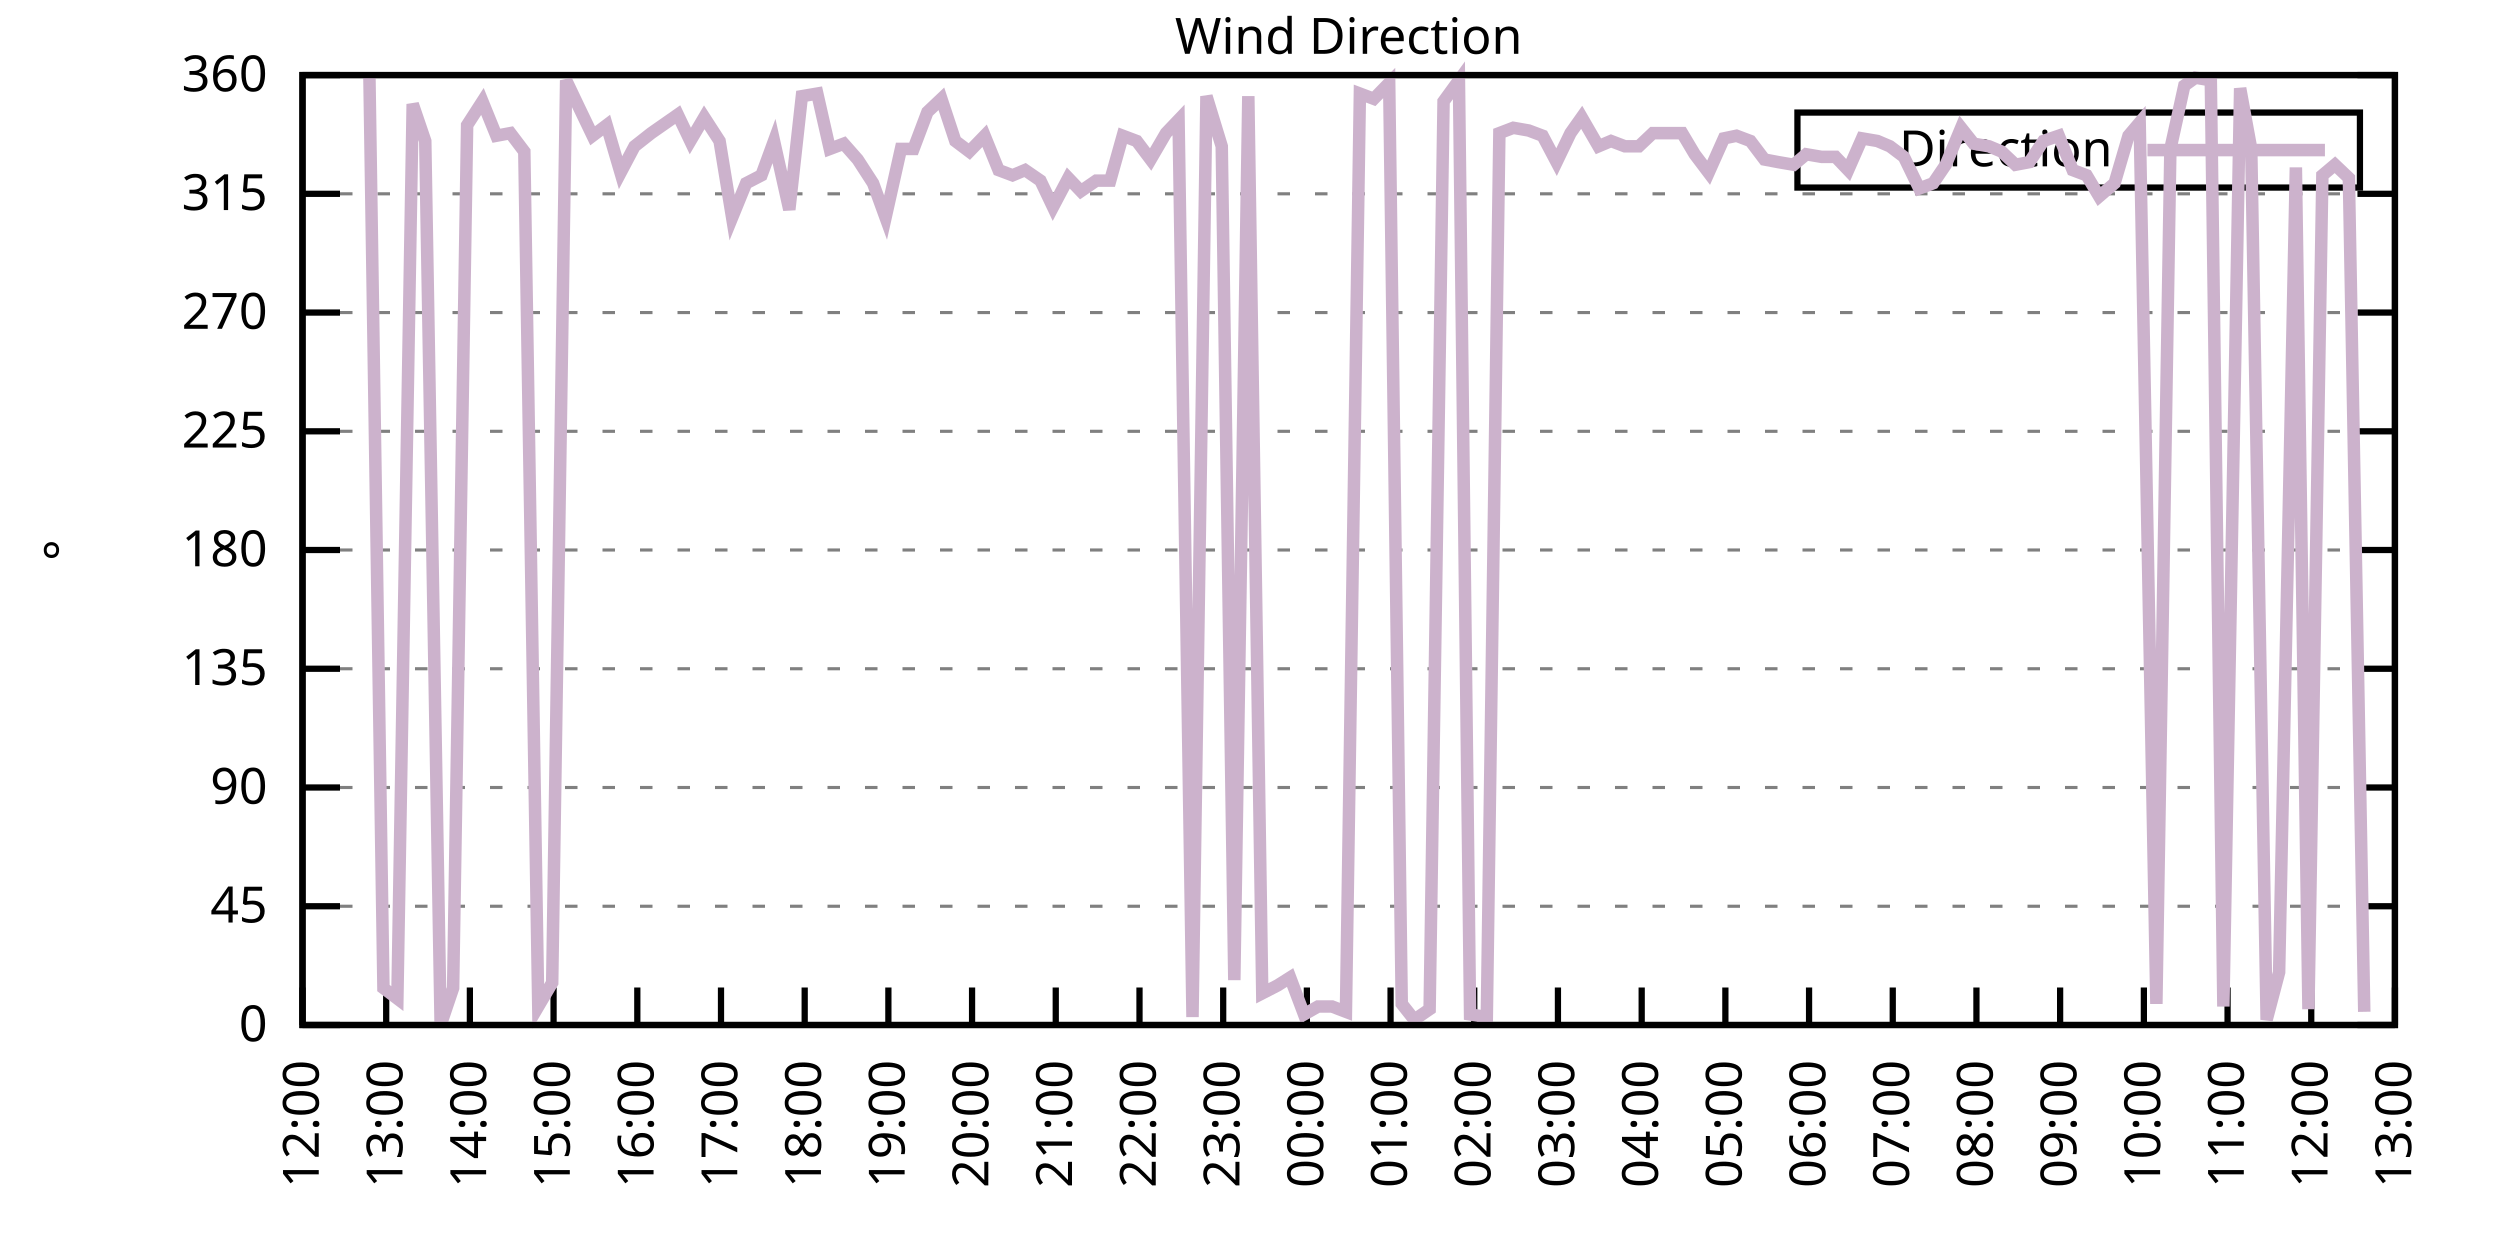
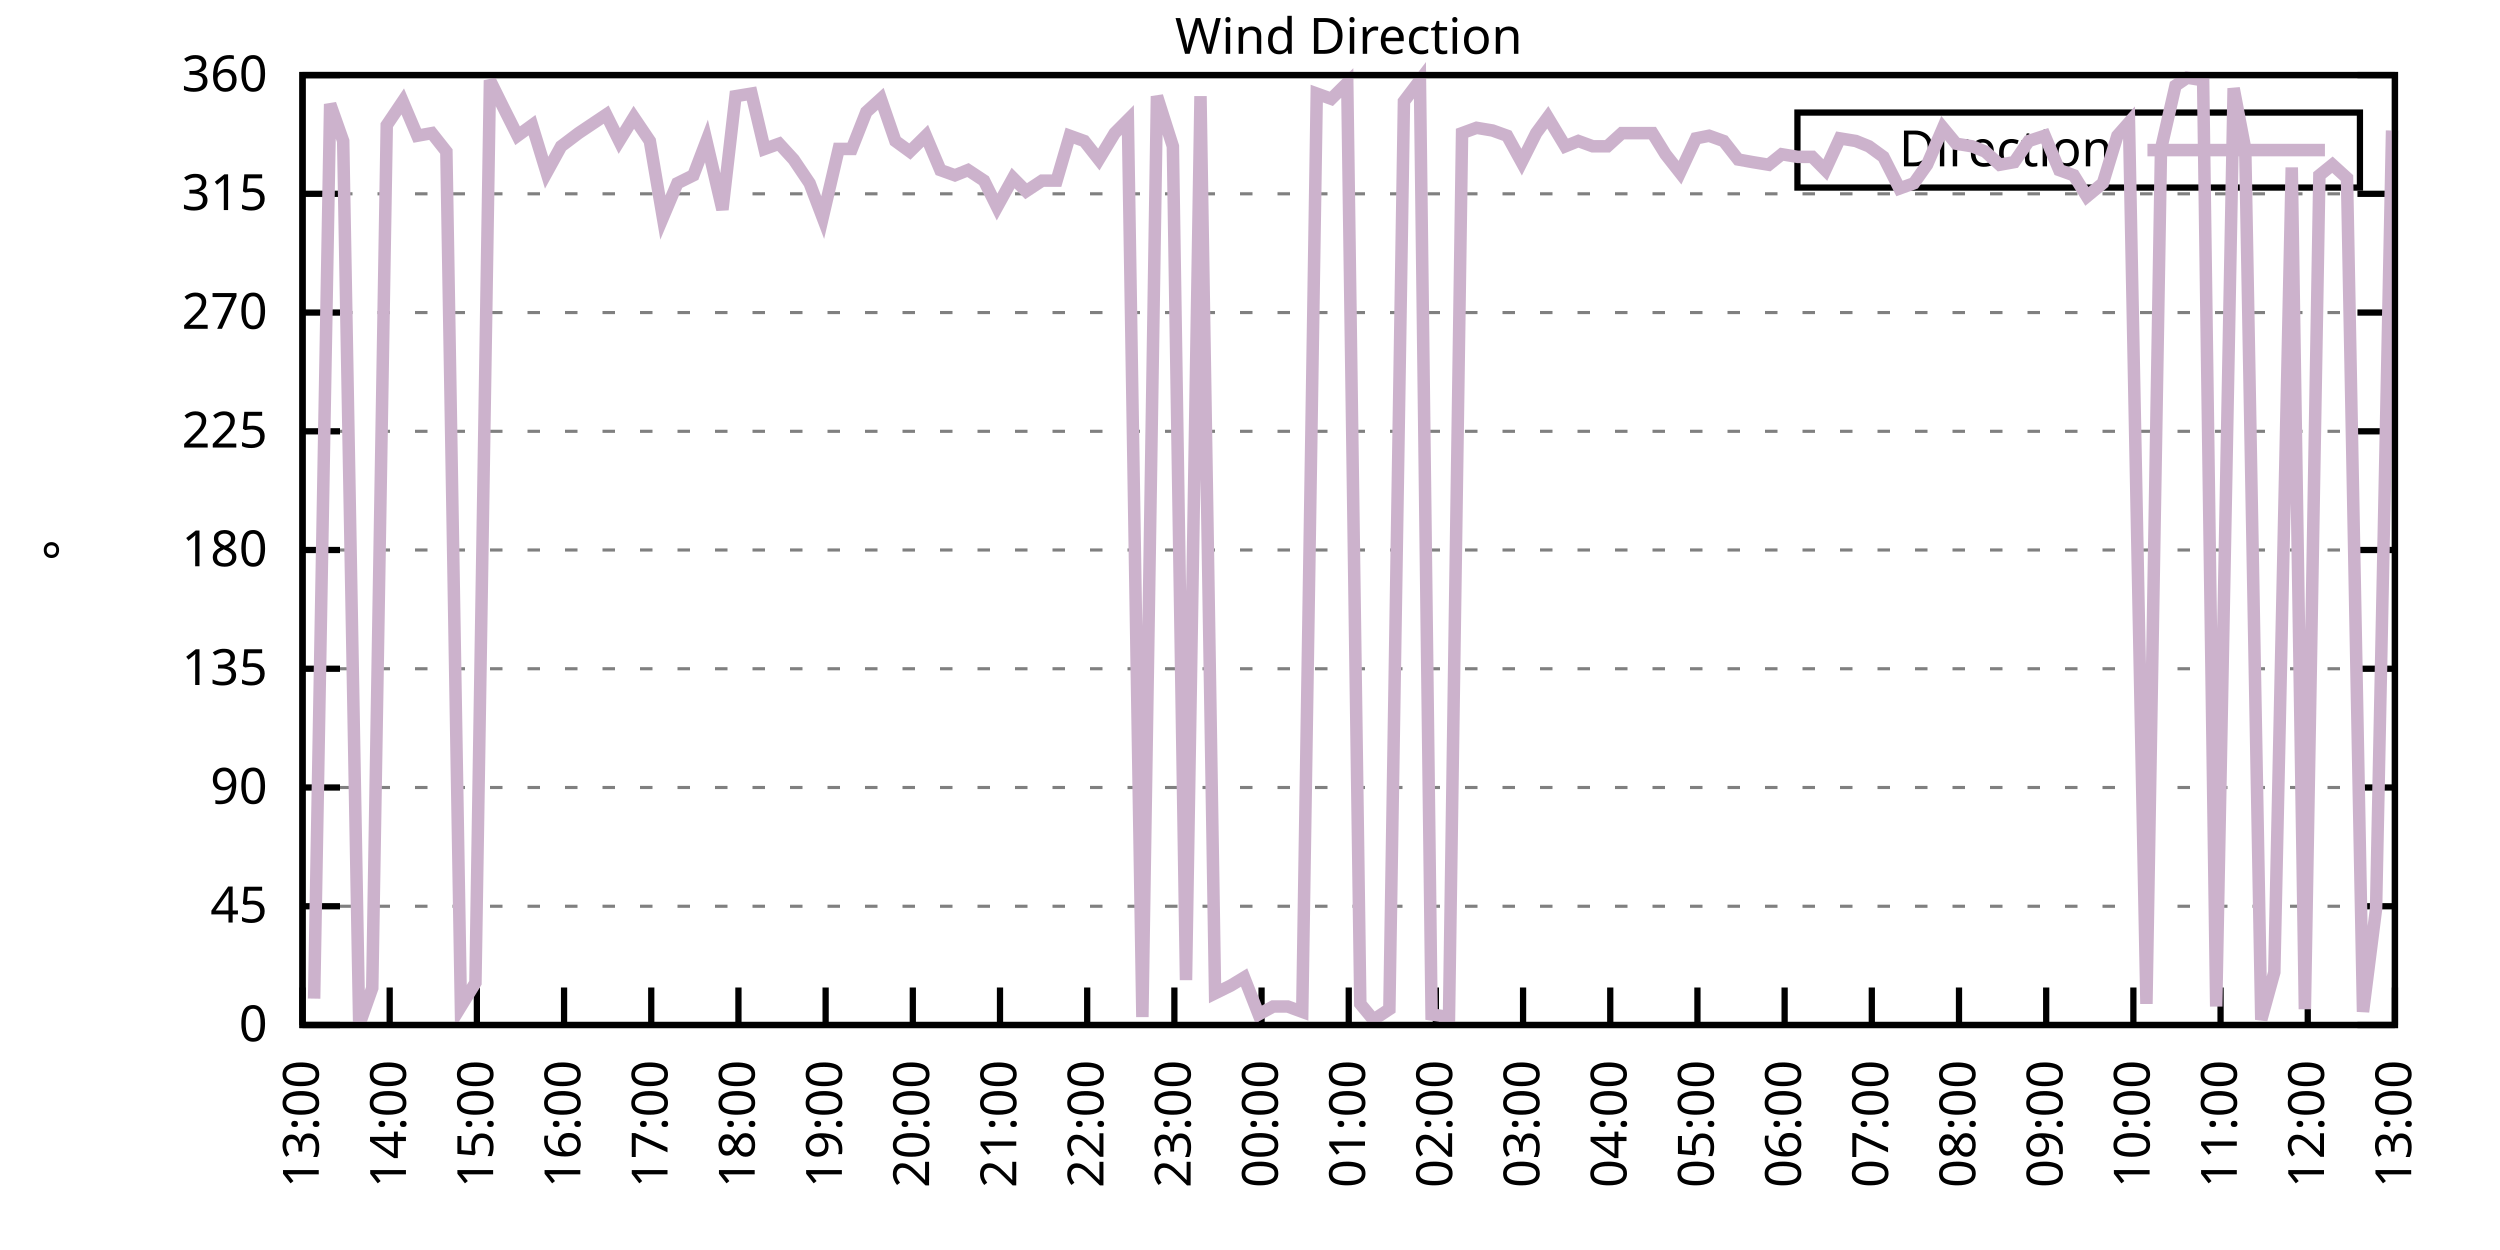
<svg xmlns="http://www.w3.org/2000/svg" xmlns:xlink="http://www.w3.org/1999/xlink" width="400" height="200" viewBox="0 0 400 200">
  <g id="gnuplot_canvas">
    <rect x="0" y="0" width="400" height="200" fill="none" />
    <defs>
      <circle id="gpDot" r="0.5" stroke-width="0.5" stroke="currentColor" />
      <path id="gpPt0" stroke-width="0.333" stroke="currentColor" d="M-1,0 h2 M0,-1 v2" />
      <path id="gpPt1" stroke-width="0.333" stroke="currentColor" d="M-1,-1 L1,1 M1,-1 L-1,1" />
      <path id="gpPt2" stroke-width="0.333" stroke="currentColor" d="M-1,0 L1,0 M0,-1 L0,1 M-1,-1 L1,1 M-1,1 L1,-1" />
      <rect id="gpPt3" stroke-width="0.333" stroke="currentColor" x="-1" y="-1" width="2" height="2" />
      <rect id="gpPt4" stroke-width="0.333" stroke="currentColor" fill="currentColor" x="-1" y="-1" width="2" height="2" />
      <circle id="gpPt5" stroke-width="0.333" stroke="currentColor" cx="0" cy="0" r="1" />
      <use xlink:href="#gpPt5" id="gpPt6" fill="currentColor" stroke="none" />
      <path id="gpPt7" stroke-width="0.333" stroke="currentColor" d="M0,-1.33 L-1.33,0.67 L1.33,0.67 z" />
      <use xlink:href="#gpPt7" id="gpPt8" fill="currentColor" stroke="none" />
      <use xlink:href="#gpPt7" id="gpPt9" stroke="currentColor" transform="rotate(180)" />
      <use xlink:href="#gpPt9" id="gpPt10" fill="currentColor" stroke="none" />
      <use xlink:href="#gpPt3" id="gpPt11" stroke="currentColor" transform="rotate(45)" />
      <use xlink:href="#gpPt11" id="gpPt12" fill="currentColor" stroke="none" />
      <path id="gpPt13" stroke-width="0.333" stroke="currentColor" d="M0,1.330 L1.265,0.411 L0.782,-1.067 L-0.782,-1.076 L-1.265,0.411 z" />
      <use xlink:href="#gpPt13" id="gpPt14" fill="currentColor" stroke="none" />
      <filter id="textbox" filterUnits="objectBoundingBox" x="0" y="0" height="1" width="1">
        <feFlood flood-color="white" flood-opacity="1" result="bgnd" />
        <feComposite in="SourceGraphic" in2="bgnd" operator="atop" />
      </filter>
      <filter id="greybox" filterUnits="objectBoundingBox" x="0" y="0" height="1" width="1">
        <feFlood flood-color="lightgrey" flood-opacity="1" result="grey" />
        <feComposite in="SourceGraphic" in2="grey" operator="atop" />
      </filter>
    </defs>
    <g fill="none" color="white" stroke="currentColor" stroke-width="1.00" stroke-linecap="butt" stroke-linejoin="miter">
</g>
    <g fill="none" color="black" stroke="currentColor" stroke-width="1.00" stroke-linecap="butt" stroke-linejoin="miter">
      <g stroke="none" shape-rendering="crispEdges">
        <polygon fill="rgb(255, 255, 255)" points="48.40,164.00 383.18,164.00 383.18,12.02 48.40,12.02 " />
      </g>
    </g>
    <g fill="none" color="black" stroke="currentColor" stroke-width="1.00" stroke-linecap="butt" stroke-linejoin="miter">
</g>
    <g fill="none" color="black" stroke="black" stroke-width="0.50" stroke-linecap="butt" stroke-linejoin="miter">
</g>
    <g fill="none" color="gray" stroke="currentColor" stroke-width="0.50" stroke-linecap="butt" stroke-linejoin="miter">
      <path stroke="gray" stroke-dasharray="2,4" class="gridline" d="M48.40,164.00 L383.19,164.00  " />
    </g>
    <g fill="none" color="gray" stroke="gray" stroke-width="1.00" stroke-linecap="butt" stroke-linejoin="miter">
</g>
    <g fill="none" color="black" stroke="currentColor" stroke-width="1.00" stroke-linecap="butt" stroke-linejoin="miter">
      <path stroke="black" d="M48.40,164.00 L54.40,164.00 M383.19,164.00 L377.19,164.00  " />
      <g transform="translate(42.80,166.60)" stroke="none" fill="black" font-family="Sans" font-size="8.00" text-anchor="end">
        <text>
          <tspan font-family="Sans"> 0</tspan>
        </text>
      </g>
    </g>
    <g fill="none" color="black" stroke="currentColor" stroke-width="1.00" stroke-linecap="butt" stroke-linejoin="miter">
</g>
    <g fill="none" color="black" stroke="black" stroke-width="0.50" stroke-linecap="butt" stroke-linejoin="miter">
</g>
    <g fill="none" color="gray" stroke="currentColor" stroke-width="0.50" stroke-linecap="butt" stroke-linejoin="miter">
      <path stroke="gray" stroke-dasharray="2,4" class="gridline" d="M48.40,145.00 L383.19,145.00  " />
    </g>
    <g fill="none" color="gray" stroke="gray" stroke-width="1.00" stroke-linecap="butt" stroke-linejoin="miter">
</g>
    <g fill="none" color="black" stroke="currentColor" stroke-width="1.00" stroke-linecap="butt" stroke-linejoin="miter">
      <path stroke="black" d="M48.40,145.00 L54.40,145.00 M383.19,145.00 L377.19,145.00  " />
      <g transform="translate(42.80,147.60)" stroke="none" fill="black" font-family="Sans" font-size="8.00" text-anchor="end">
        <text>
          <tspan font-family="Sans"> 45</tspan>
        </text>
      </g>
    </g>
    <g fill="none" color="black" stroke="currentColor" stroke-width="1.00" stroke-linecap="butt" stroke-linejoin="miter">
</g>
    <g fill="none" color="black" stroke="black" stroke-width="0.50" stroke-linecap="butt" stroke-linejoin="miter">
</g>
    <g fill="none" color="gray" stroke="currentColor" stroke-width="0.50" stroke-linecap="butt" stroke-linejoin="miter">
      <path stroke="gray" stroke-dasharray="2,4" class="gridline" d="M48.40,126.00 L383.19,126.00  " />
    </g>
    <g fill="none" color="gray" stroke="gray" stroke-width="1.00" stroke-linecap="butt" stroke-linejoin="miter">
</g>
    <g fill="none" color="black" stroke="currentColor" stroke-width="1.00" stroke-linecap="butt" stroke-linejoin="miter">
      <path stroke="black" d="M48.40,126.00 L54.40,126.00 M383.19,126.00 L377.19,126.00  " />
      <g transform="translate(42.80,128.60)" stroke="none" fill="black" font-family="Sans" font-size="8.00" text-anchor="end">
        <text>
          <tspan font-family="Sans"> 90</tspan>
        </text>
      </g>
    </g>
    <g fill="none" color="black" stroke="currentColor" stroke-width="1.00" stroke-linecap="butt" stroke-linejoin="miter">
</g>
    <g fill="none" color="black" stroke="black" stroke-width="0.50" stroke-linecap="butt" stroke-linejoin="miter">
</g>
    <g fill="none" color="gray" stroke="currentColor" stroke-width="0.50" stroke-linecap="butt" stroke-linejoin="miter">
      <path stroke="gray" stroke-dasharray="2,4" class="gridline" d="M48.40,107.00 L383.19,107.00  " />
    </g>
    <g fill="none" color="gray" stroke="gray" stroke-width="1.00" stroke-linecap="butt" stroke-linejoin="miter">
</g>
    <g fill="none" color="black" stroke="currentColor" stroke-width="1.00" stroke-linecap="butt" stroke-linejoin="miter">
      <path stroke="black" d="M48.40,107.00 L54.40,107.00 M383.19,107.00 L377.19,107.00  " />
      <g transform="translate(42.80,109.60)" stroke="none" fill="black" font-family="Sans" font-size="8.00" text-anchor="end">
        <text>
          <tspan font-family="Sans"> 135</tspan>
        </text>
      </g>
    </g>
    <g fill="none" color="black" stroke="currentColor" stroke-width="1.00" stroke-linecap="butt" stroke-linejoin="miter">
</g>
    <g fill="none" color="black" stroke="black" stroke-width="0.50" stroke-linecap="butt" stroke-linejoin="miter">
</g>
    <g fill="none" color="gray" stroke="currentColor" stroke-width="0.50" stroke-linecap="butt" stroke-linejoin="miter">
      <path stroke="gray" stroke-dasharray="2,4" class="gridline" d="M48.40,88.00 L383.19,88.00  " />
    </g>
    <g fill="none" color="gray" stroke="gray" stroke-width="1.00" stroke-linecap="butt" stroke-linejoin="miter">
</g>
    <g fill="none" color="black" stroke="currentColor" stroke-width="1.00" stroke-linecap="butt" stroke-linejoin="miter">
      <path stroke="black" d="M48.40,88.00 L54.40,88.00 M383.19,88.00 L377.19,88.00  " />
      <g transform="translate(42.80,90.60)" stroke="none" fill="black" font-family="Sans" font-size="8.00" text-anchor="end">
        <text>
          <tspan font-family="Sans"> 180</tspan>
        </text>
      </g>
    </g>
    <g fill="none" color="black" stroke="currentColor" stroke-width="1.00" stroke-linecap="butt" stroke-linejoin="miter">
</g>
    <g fill="none" color="black" stroke="black" stroke-width="0.50" stroke-linecap="butt" stroke-linejoin="miter">
</g>
    <g fill="none" color="gray" stroke="currentColor" stroke-width="0.50" stroke-linecap="butt" stroke-linejoin="miter">
      <path stroke="gray" stroke-dasharray="2,4" class="gridline" d="M48.40,69.01 L383.19,69.01  " />
    </g>
    <g fill="none" color="gray" stroke="gray" stroke-width="1.00" stroke-linecap="butt" stroke-linejoin="miter">
</g>
    <g fill="none" color="black" stroke="currentColor" stroke-width="1.00" stroke-linecap="butt" stroke-linejoin="miter">
      <path stroke="black" d="M48.40,69.01 L54.40,69.01 M383.19,69.01 L377.19,69.01  " />
      <g transform="translate(42.80,71.61)" stroke="none" fill="black" font-family="Sans" font-size="8.00" text-anchor="end">
        <text>
          <tspan font-family="Sans"> 225</tspan>
        </text>
      </g>
    </g>
    <g fill="none" color="black" stroke="currentColor" stroke-width="1.00" stroke-linecap="butt" stroke-linejoin="miter">
</g>
    <g fill="none" color="black" stroke="black" stroke-width="0.50" stroke-linecap="butt" stroke-linejoin="miter">
</g>
    <g fill="none" color="gray" stroke="currentColor" stroke-width="0.50" stroke-linecap="butt" stroke-linejoin="miter">
      <path stroke="gray" stroke-dasharray="2,4" class="gridline" d="M48.40,50.01 L383.19,50.01  " />
    </g>
    <g fill="none" color="gray" stroke="gray" stroke-width="1.00" stroke-linecap="butt" stroke-linejoin="miter">
</g>
    <g fill="none" color="black" stroke="currentColor" stroke-width="1.00" stroke-linecap="butt" stroke-linejoin="miter">
      <path stroke="black" d="M48.40,50.01 L54.40,50.01 M383.19,50.01 L377.19,50.01  " />
      <g transform="translate(42.80,52.61)" stroke="none" fill="black" font-family="Sans" font-size="8.00" text-anchor="end">
        <text>
          <tspan font-family="Sans"> 270</tspan>
        </text>
      </g>
    </g>
    <g fill="none" color="black" stroke="currentColor" stroke-width="1.00" stroke-linecap="butt" stroke-linejoin="miter">
</g>
    <g fill="none" color="black" stroke="black" stroke-width="0.50" stroke-linecap="butt" stroke-linejoin="miter">
</g>
    <g fill="none" color="gray" stroke="currentColor" stroke-width="0.50" stroke-linecap="butt" stroke-linejoin="miter">
      <path stroke="gray" stroke-dasharray="2,4" class="gridline" d="M48.40,31.01 L383.19,31.01  " />
    </g>
    <g fill="none" color="gray" stroke="gray" stroke-width="1.00" stroke-linecap="butt" stroke-linejoin="miter">
</g>
    <g fill="none" color="black" stroke="currentColor" stroke-width="1.00" stroke-linecap="butt" stroke-linejoin="miter">
      <path stroke="black" d="M48.40,31.01 L54.40,31.01 M383.19,31.01 L377.19,31.01  " />
      <g transform="translate(42.80,33.61)" stroke="none" fill="black" font-family="Sans" font-size="8.00" text-anchor="end">
        <text>
          <tspan font-family="Sans"> 315</tspan>
        </text>
      </g>
    </g>
    <g fill="none" color="black" stroke="currentColor" stroke-width="1.00" stroke-linecap="butt" stroke-linejoin="miter">
</g>
    <g fill="none" color="black" stroke="black" stroke-width="0.50" stroke-linecap="butt" stroke-linejoin="miter">
</g>
    <g fill="none" color="gray" stroke="currentColor" stroke-width="0.50" stroke-linecap="butt" stroke-linejoin="miter">
      <path stroke="gray" stroke-dasharray="2,4" class="gridline" d="M48.40,12.01 L383.19,12.01  " />
    </g>
    <g fill="none" color="gray" stroke="gray" stroke-width="1.00" stroke-linecap="butt" stroke-linejoin="miter">
</g>
    <g fill="none" color="black" stroke="currentColor" stroke-width="1.00" stroke-linecap="butt" stroke-linejoin="miter">
      <path stroke="black" d="M48.40,12.01 L54.40,12.01 M383.19,12.01 L377.19,12.01  " />
      <g transform="translate(42.80,14.61)" stroke="none" fill="black" font-family="Sans" font-size="8.00" text-anchor="end">
        <text>
          <tspan font-family="Sans"> 360</tspan>
        </text>
      </g>
    </g>
    <g fill="none" color="black" stroke="currentColor" stroke-width="1.00" stroke-linecap="butt" stroke-linejoin="miter">
      <path stroke="black" d="M48.40,164.00 L48.40,158.00  " />
      <g transform="translate(51.00,169.60) rotate(270.00)" stroke="none" fill="black" font-family="Sans" font-size="8.00" text-anchor="end">
        <text>
-           <tspan font-family="Sans">12:00</tspan>
-         </text>
-       </g>
-     </g>
-     <g fill="none" color="black" stroke="currentColor" stroke-width="1.00" stroke-linecap="butt" stroke-linejoin="miter">
-       <path stroke="black" d="M61.79,164.00 L61.79,158.00  " />
-       <g transform="translate(64.39,169.60) rotate(270.00)" stroke="none" fill="black" font-family="Sans" font-size="8.00" text-anchor="end">
-         <text>
          <tspan font-family="Sans">13:00</tspan>
        </text>
      </g>
    </g>
    <g fill="none" color="black" stroke="currentColor" stroke-width="1.00" stroke-linecap="butt" stroke-linejoin="miter">
-       <path stroke="black" d="M75.18,164.00 L75.18,158.00  " />
-       <g transform="translate(77.78,169.60) rotate(270.00)" stroke="none" fill="black" font-family="Sans" font-size="8.00" text-anchor="end">
+       <path stroke="black" d="M62.35,164.00 L62.35,158.00  " />
+       <g transform="translate(64.95,169.60) rotate(270.00)" stroke="none" fill="black" font-family="Sans" font-size="8.00" text-anchor="end">
        <text>
          <tspan font-family="Sans">14:00</tspan>
        </text>
      </g>
    </g>
    <g fill="none" color="black" stroke="currentColor" stroke-width="1.00" stroke-linecap="butt" stroke-linejoin="miter">
-       <path stroke="black" d="M88.57,164.00 L88.57,158.00  " />
-       <g transform="translate(91.17,169.60) rotate(270.00)" stroke="none" fill="black" font-family="Sans" font-size="8.00" text-anchor="end">
+       <path stroke="black" d="M76.30,164.00 L76.30,158.00  " />
+       <g transform="translate(78.90,169.60) rotate(270.00)" stroke="none" fill="black" font-family="Sans" font-size="8.00" text-anchor="end">
        <text>
          <tspan font-family="Sans">15:00</tspan>
        </text>
      </g>
    </g>
    <g fill="none" color="black" stroke="currentColor" stroke-width="1.00" stroke-linecap="butt" stroke-linejoin="miter">
-       <path stroke="black" d="M101.97,164.00 L101.97,158.00  " />
-       <g transform="translate(104.57,169.60) rotate(270.00)" stroke="none" fill="black" font-family="Sans" font-size="8.00" text-anchor="end">
+       <path stroke="black" d="M90.25,164.00 L90.25,158.00  " />
+       <g transform="translate(92.85,169.60) rotate(270.00)" stroke="none" fill="black" font-family="Sans" font-size="8.00" text-anchor="end">
        <text>
          <tspan font-family="Sans">16:00</tspan>
        </text>
      </g>
    </g>
    <g fill="none" color="black" stroke="currentColor" stroke-width="1.00" stroke-linecap="butt" stroke-linejoin="miter">
-       <path stroke="black" d="M115.36,164.00 L115.36,158.00  " />
-       <g transform="translate(117.96,169.60) rotate(270.00)" stroke="none" fill="black" font-family="Sans" font-size="8.00" text-anchor="end">
+       <path stroke="black" d="M104.20,164.00 L104.20,158.00  " />
+       <g transform="translate(106.80,169.60) rotate(270.00)" stroke="none" fill="black" font-family="Sans" font-size="8.00" text-anchor="end">
        <text>
          <tspan font-family="Sans">17:00</tspan>
        </text>
      </g>
    </g>
    <g fill="none" color="black" stroke="currentColor" stroke-width="1.00" stroke-linecap="butt" stroke-linejoin="miter">
-       <path stroke="black" d="M128.75,164.00 L128.75,158.00  " />
-       <g transform="translate(131.35,169.60) rotate(270.00)" stroke="none" fill="black" font-family="Sans" font-size="8.00" text-anchor="end">
+       <path stroke="black" d="M118.15,164.00 L118.15,158.00  " />
+       <g transform="translate(120.75,169.60) rotate(270.00)" stroke="none" fill="black" font-family="Sans" font-size="8.00" text-anchor="end">
        <text>
          <tspan font-family="Sans">18:00</tspan>
        </text>
      </g>
    </g>
    <g fill="none" color="black" stroke="currentColor" stroke-width="1.00" stroke-linecap="butt" stroke-linejoin="miter">
-       <path stroke="black" d="M142.14,164.00 L142.14,158.00  " />
-       <g transform="translate(144.74,169.60) rotate(270.00)" stroke="none" fill="black" font-family="Sans" font-size="8.00" text-anchor="end">
+       <path stroke="black" d="M132.10,164.00 L132.10,158.00  " />
+       <g transform="translate(134.70,169.60) rotate(270.00)" stroke="none" fill="black" font-family="Sans" font-size="8.00" text-anchor="end">
        <text>
          <tspan font-family="Sans">19:00</tspan>
        </text>
      </g>
    </g>
    <g fill="none" color="black" stroke="currentColor" stroke-width="1.00" stroke-linecap="butt" stroke-linejoin="miter">
-       <path stroke="black" d="M155.53,164.00 L155.53,158.00  " />
-       <g transform="translate(158.13,169.60) rotate(270.00)" stroke="none" fill="black" font-family="Sans" font-size="8.00" text-anchor="end">
+       <path stroke="black" d="M146.05,164.00 L146.05,158.00  " />
+       <g transform="translate(148.65,169.60) rotate(270.00)" stroke="none" fill="black" font-family="Sans" font-size="8.00" text-anchor="end">
        <text>
          <tspan font-family="Sans">20:00</tspan>
        </text>
      </g>
    </g>
    <g fill="none" color="black" stroke="currentColor" stroke-width="1.00" stroke-linecap="butt" stroke-linejoin="miter">
-       <path stroke="black" d="M168.92,164.00 L168.92,158.00  " />
-       <g transform="translate(171.52,169.60) rotate(270.00)" stroke="none" fill="black" font-family="Sans" font-size="8.00" text-anchor="end">
+       <path stroke="black" d="M160.00,164.00 L160.00,158.00  " />
+       <g transform="translate(162.60,169.60) rotate(270.00)" stroke="none" fill="black" font-family="Sans" font-size="8.00" text-anchor="end">
        <text>
          <tspan font-family="Sans">21:00</tspan>
        </text>
      </g>
    </g>
    <g fill="none" color="black" stroke="currentColor" stroke-width="1.00" stroke-linecap="butt" stroke-linejoin="miter">
-       <path stroke="black" d="M182.32,164.00 L182.32,158.00  " />
-       <g transform="translate(184.92,169.60) rotate(270.00)" stroke="none" fill="black" font-family="Sans" font-size="8.00" text-anchor="end">
+       <path stroke="black" d="M173.95,164.00 L173.95,158.00  " />
+       <g transform="translate(176.55,169.60) rotate(270.00)" stroke="none" fill="black" font-family="Sans" font-size="8.00" text-anchor="end">
        <text>
          <tspan font-family="Sans">22:00</tspan>
        </text>
      </g>
    </g>
    <g fill="none" color="black" stroke="currentColor" stroke-width="1.00" stroke-linecap="butt" stroke-linejoin="miter">
-       <path stroke="black" d="M195.71,164.00 L195.71,158.00  " />
-       <g transform="translate(198.31,169.60) rotate(270.00)" stroke="none" fill="black" font-family="Sans" font-size="8.00" text-anchor="end">
+       <path stroke="black" d="M187.90,164.00 L187.90,158.00  " />
+       <g transform="translate(190.50,169.60) rotate(270.00)" stroke="none" fill="black" font-family="Sans" font-size="8.00" text-anchor="end">
        <text>
          <tspan font-family="Sans">23:00</tspan>
        </text>
      </g>
    </g>
    <g fill="none" color="black" stroke="currentColor" stroke-width="1.00" stroke-linecap="butt" stroke-linejoin="miter">
-       <path stroke="black" d="M209.10,164.00 L209.10,158.00  " />
-       <g transform="translate(211.70,169.60) rotate(270.00)" stroke="none" fill="black" font-family="Sans" font-size="8.00" text-anchor="end">
+       <path stroke="black" d="M201.85,164.00 L201.85,158.00  " />
+       <g transform="translate(204.45,169.60) rotate(270.00)" stroke="none" fill="black" font-family="Sans" font-size="8.00" text-anchor="end">
        <text>
          <tspan font-family="Sans">00:00</tspan>
        </text>
      </g>
    </g>
    <g fill="none" color="black" stroke="currentColor" stroke-width="1.00" stroke-linecap="butt" stroke-linejoin="miter">
-       <path stroke="black" d="M222.49,164.00 L222.49,158.00  " />
-       <g transform="translate(225.09,169.60) rotate(270.00)" stroke="none" fill="black" font-family="Sans" font-size="8.00" text-anchor="end">
+       <path stroke="black" d="M215.80,164.00 L215.80,158.00  " />
+       <g transform="translate(218.40,169.60) rotate(270.00)" stroke="none" fill="black" font-family="Sans" font-size="8.00" text-anchor="end">
        <text>
          <tspan font-family="Sans">01:00</tspan>
        </text>
      </g>
    </g>
    <g fill="none" color="black" stroke="currentColor" stroke-width="1.00" stroke-linecap="butt" stroke-linejoin="miter">
-       <path stroke="black" d="M235.88,164.00 L235.88,158.00  " />
-       <g transform="translate(238.48,169.60) rotate(270.00)" stroke="none" fill="black" font-family="Sans" font-size="8.00" text-anchor="end">
+       <path stroke="black" d="M229.74,164.00 L229.74,158.00  " />
+       <g transform="translate(232.34,169.60) rotate(270.00)" stroke="none" fill="black" font-family="Sans" font-size="8.00" text-anchor="end">
        <text>
          <tspan font-family="Sans">02:00</tspan>
        </text>
      </g>
    </g>
    <g fill="none" color="black" stroke="currentColor" stroke-width="1.00" stroke-linecap="butt" stroke-linejoin="miter">
-       <path stroke="black" d="M249.27,164.00 L249.27,158.00  " />
-       <g transform="translate(251.87,169.60) rotate(270.00)" stroke="none" fill="black" font-family="Sans" font-size="8.00" text-anchor="end">
+       <path stroke="black" d="M243.69,164.00 L243.69,158.00  " />
+       <g transform="translate(246.29,169.60) rotate(270.00)" stroke="none" fill="black" font-family="Sans" font-size="8.00" text-anchor="end">
        <text>
          <tspan font-family="Sans">03:00</tspan>
        </text>
      </g>
    </g>
    <g fill="none" color="black" stroke="currentColor" stroke-width="1.00" stroke-linecap="butt" stroke-linejoin="miter">
-       <path stroke="black" d="M262.67,164.00 L262.67,158.00  " />
-       <g transform="translate(265.27,169.60) rotate(270.00)" stroke="none" fill="black" font-family="Sans" font-size="8.00" text-anchor="end">
+       <path stroke="black" d="M257.64,164.00 L257.64,158.00  " />
+       <g transform="translate(260.24,169.60) rotate(270.00)" stroke="none" fill="black" font-family="Sans" font-size="8.00" text-anchor="end">
        <text>
          <tspan font-family="Sans">04:00</tspan>
        </text>
      </g>
    </g>
    <g fill="none" color="black" stroke="currentColor" stroke-width="1.00" stroke-linecap="butt" stroke-linejoin="miter">
-       <path stroke="black" d="M276.06,164.00 L276.06,158.00  " />
-       <g transform="translate(278.66,169.60) rotate(270.00)" stroke="none" fill="black" font-family="Sans" font-size="8.00" text-anchor="end">
+       <path stroke="black" d="M271.59,164.00 L271.59,158.00  " />
+       <g transform="translate(274.19,169.60) rotate(270.00)" stroke="none" fill="black" font-family="Sans" font-size="8.00" text-anchor="end">
        <text>
          <tspan font-family="Sans">05:00</tspan>
        </text>
      </g>
    </g>
    <g fill="none" color="black" stroke="currentColor" stroke-width="1.00" stroke-linecap="butt" stroke-linejoin="miter">
-       <path stroke="black" d="M289.45,164.00 L289.45,158.00  " />
-       <g transform="translate(292.05,169.60) rotate(270.00)" stroke="none" fill="black" font-family="Sans" font-size="8.00" text-anchor="end">
+       <path stroke="black" d="M285.54,164.00 L285.54,158.00  " />
+       <g transform="translate(288.14,169.60) rotate(270.00)" stroke="none" fill="black" font-family="Sans" font-size="8.00" text-anchor="end">
        <text>
          <tspan font-family="Sans">06:00</tspan>
        </text>
      </g>
    </g>
    <g fill="none" color="black" stroke="currentColor" stroke-width="1.00" stroke-linecap="butt" stroke-linejoin="miter">
-       <path stroke="black" d="M302.84,164.00 L302.84,158.00  " />
-       <g transform="translate(305.44,169.60) rotate(270.00)" stroke="none" fill="black" font-family="Sans" font-size="8.00" text-anchor="end">
+       <path stroke="black" d="M299.49,164.00 L299.49,158.00  " />
+       <g transform="translate(302.09,169.60) rotate(270.00)" stroke="none" fill="black" font-family="Sans" font-size="8.00" text-anchor="end">
        <text>
          <tspan font-family="Sans">07:00</tspan>
        </text>
      </g>
    </g>
    <g fill="none" color="black" stroke="currentColor" stroke-width="1.00" stroke-linecap="butt" stroke-linejoin="miter">
-       <path stroke="black" d="M316.23,164.00 L316.23,158.00  " />
-       <g transform="translate(318.83,169.60) rotate(270.00)" stroke="none" fill="black" font-family="Sans" font-size="8.00" text-anchor="end">
+       <path stroke="black" d="M313.44,164.00 L313.44,158.00  " />
+       <g transform="translate(316.04,169.60) rotate(270.00)" stroke="none" fill="black" font-family="Sans" font-size="8.00" text-anchor="end">
        <text>
          <tspan font-family="Sans">08:00</tspan>
        </text>
      </g>
    </g>
    <g fill="none" color="black" stroke="currentColor" stroke-width="1.00" stroke-linecap="butt" stroke-linejoin="miter">
-       <path stroke="black" d="M329.62,164.00 L329.62,158.00  " />
-       <g transform="translate(332.22,169.60) rotate(270.00)" stroke="none" fill="black" font-family="Sans" font-size="8.00" text-anchor="end">
+       <path stroke="black" d="M327.39,164.00 L327.39,158.00  " />
+       <g transform="translate(329.99,169.60) rotate(270.00)" stroke="none" fill="black" font-family="Sans" font-size="8.00" text-anchor="end">
        <text>
          <tspan font-family="Sans">09:00</tspan>
        </text>
      </g>
    </g>
    <g fill="none" color="black" stroke="currentColor" stroke-width="1.00" stroke-linecap="butt" stroke-linejoin="miter">
-       <path stroke="black" d="M343.02,164.00 L343.02,158.00  " />
-       <g transform="translate(345.62,169.60) rotate(270.00)" stroke="none" fill="black" font-family="Sans" font-size="8.00" text-anchor="end">
+       <path stroke="black" d="M341.34,164.00 L341.34,158.00  " />
+       <g transform="translate(343.94,169.60) rotate(270.00)" stroke="none" fill="black" font-family="Sans" font-size="8.00" text-anchor="end">
        <text>
          <tspan font-family="Sans">10:00</tspan>
        </text>
      </g>
    </g>
    <g fill="none" color="black" stroke="currentColor" stroke-width="1.00" stroke-linecap="butt" stroke-linejoin="miter">
-       <path stroke="black" d="M356.41,164.00 L356.41,158.00  " />
-       <g transform="translate(359.01,169.60) rotate(270.00)" stroke="none" fill="black" font-family="Sans" font-size="8.00" text-anchor="end">
+       <path stroke="black" d="M355.29,164.00 L355.29,158.00  " />
+       <g transform="translate(357.89,169.60) rotate(270.00)" stroke="none" fill="black" font-family="Sans" font-size="8.00" text-anchor="end">
        <text>
          <tspan font-family="Sans">11:00</tspan>
        </text>
      </g>
    </g>
    <g fill="none" color="black" stroke="currentColor" stroke-width="1.00" stroke-linecap="butt" stroke-linejoin="miter">
-       <path stroke="black" d="M369.80,164.00 L369.80,158.00  " />
-       <g transform="translate(372.40,169.60) rotate(270.00)" stroke="none" fill="black" font-family="Sans" font-size="8.00" text-anchor="end">
+       <path stroke="black" d="M369.24,164.00 L369.24,158.00  " />
+       <g transform="translate(371.84,169.60) rotate(270.00)" stroke="none" fill="black" font-family="Sans" font-size="8.00" text-anchor="end">
        <text>
          <tspan font-family="Sans">12:00</tspan>
        </text>
      </g>
    </g>
    <g fill="none" color="black" stroke="currentColor" stroke-width="1.00" stroke-linecap="butt" stroke-linejoin="miter">
      <path stroke="black" d="M383.19,164.00 L383.19,158.00  " />
      <g transform="translate(385.79,169.60) rotate(270.00)" stroke="none" fill="black" font-family="Sans" font-size="8.00" text-anchor="end">
        <text>
          <tspan font-family="Sans">13:00</tspan>
        </text>
      </g>
    </g>
    <g fill="none" color="black" stroke="currentColor" stroke-width="1.00" stroke-linecap="butt" stroke-linejoin="miter">
</g>
    <g fill="none" color="black" stroke="currentColor" stroke-width="1.00" stroke-linecap="butt" stroke-linejoin="miter">
      <path stroke="black" d="M48.40,12.01 L48.40,164.00 L383.19,164.00 L383.19,12.01 L48.40,12.01 Z  " />
    </g>
    <g fill="none" color="black" stroke="currentColor" stroke-width="1.00" stroke-linecap="butt" stroke-linejoin="miter">
</g>
    <g fill="none" color="black" stroke="currentColor" stroke-width="1.00" stroke-linecap="butt" stroke-linejoin="miter">
      <path stroke="black" d="M287.59,30.01 L287.59,18.01 L377.59,18.01 L377.59,30.01 L287.59,30.01 Z  " />
    </g>
    <g id="Wind_direction_plot_1">
      <g fill="none" color="white" stroke="black" stroke-width="2.00" stroke-linecap="butt" stroke-linejoin="miter">
</g>
      <g fill="none" color="black" stroke="currentColor" stroke-width="2.00" stroke-linecap="butt" stroke-linejoin="miter">
        <g transform="translate(337.99,26.61)" stroke="none" fill="black" font-family="Sans" font-size="8.00" text-anchor="end">
          <text>
            <tspan font-family="Sans">Direction</tspan>
          </text>
        </g>
      </g>
      <g fill="none" color="black" stroke="currentColor" stroke-width="2.00" stroke-linecap="butt" stroke-linejoin="miter">
-         <path stroke="rgb(204, 178, 204)" d="M343.59,24.01 L371.99,24.01 M59.11,12.43 L61.35,158.09 L63.58,159.78 L66.03,16.65 L68.04,22.56 L70.50,164.00   L72.50,158.09 L74.74,20.03 L77.19,16.23 L79.42,21.72 L81.66,21.30 L83.89,24.25 L86.12,161.04 L88.35,157.24   L90.58,12.85 L92.59,17.08 L94.82,21.72 L97.06,20.03 L99.29,27.63 L101.52,23.41 L104.20,21.30 L108.44,18.34   L110.45,22.56 L112.68,18.77 L115.13,22.56 L117.14,34.81 L119.38,29.32 L121.83,28.05 L123.84,22.56 L126.29,33.54   L128.30,15.39 L130.76,14.97 L132.77,23.83 L135.00,22.99 L137.23,25.52 L139.69,29.32 L141.69,34.81 L144.15,23.83   L146.16,23.83 L148.39,17.92 L150.62,15.81 L152.85,22.56 L155.09,24.25 L157.54,21.72 L159.77,27.21 L162.01,28.05   L164.01,27.21 L166.47,28.90 L168.48,33.12 L170.93,28.48 L172.94,30.59 L175.40,28.90 L177.63,28.90 L179.64,21.72   L181.87,22.56 L184.10,25.52 L186.56,21.30 L188.57,19.19 L190.80,162.73 L193.03,15.39 L195.48,23.41 L197.49,156.82   L199.73,15.39 L201.96,158.93 L204.41,157.67 L206.42,156.40 L208.65,162.31 L210.88,161.04 L213.12,161.04 L215.35,161.89   L217.58,14.97 L219.81,15.81 L222.27,13.28 L224.28,160.62 L226.29,163.16 L228.74,161.47 L230.97,16.23 L233.43,12.85   L235.21,162.31 L237.89,162.73 L239.90,21.30 L242.13,20.45 L244.59,20.88 L246.82,21.72 L249.05,25.94 L251.28,21.30   L253.07,18.77 L255.75,23.41 L257.76,22.56 L259.99,23.41 L262.22,23.41 L264.45,21.30 L266.91,21.30 L269.14,21.30   L271.15,24.68 L273.38,27.63 L275.83,22.14 L277.84,21.72 L280.07,22.56 L282.31,25.52 L284.54,25.94 L286.99,26.36   L289.00,24.68 L291.46,25.10 L293.69,25.10 L295.70,27.21 L297.93,22.14 L300.39,22.56 L302.39,23.41 L304.63,25.10   L307.08,30.16 L309.31,29.32 L311.32,26.36 L313.78,20.45 L315.79,22.99 L318.24,23.41 L320.25,24.25 L322.48,26.36   L324.71,25.94 L326.95,22.56 L329.40,21.72 L331.63,27.21 L333.86,28.05 L335.87,31.43 L338.33,29.32 L340.56,21.72   L342.35,19.61 L345.02,160.62 L347.26,23.83 L349.49,13.70 L351.27,12.43 L353.73,12.85 L355.74,161.04 L358.42,14.12   L360.20,23.83 L362.66,163.16 L364.66,155.56 L367.34,26.79 L369.35,161.47 L371.58,28.05 L373.59,26.36 L375.82,28.48   L378.28,161.89  " />
+         <path stroke="rgb(204, 178, 204)" d="M343.59,24.01 L371.99,24.01 M50.26,159.78 L52.82,16.65 L54.91,22.56 L57.47,164.00 L59.56,158.09 L61.88,20.03   L64.44,16.23 L66.77,21.72 L69.09,21.30 L71.42,24.25 L73.74,161.04 L76.07,157.24 L78.39,12.85 L80.48,17.08   L82.81,21.72 L85.13,20.03 L87.46,27.63 L89.78,23.41 L92.57,21.30 L96.99,18.34 L99.08,22.56 L101.41,18.77   L103.97,22.56 L106.06,34.81 L108.38,29.32 L110.94,28.05 L113.03,22.56 L115.59,33.54 L117.68,15.39 L120.24,14.97   L122.33,23.83 L124.66,22.99 L126.98,25.52 L129.54,29.32 L131.63,34.81 L134.19,23.83 L136.28,23.83 L138.61,17.92   L140.93,15.81 L143.26,22.56 L145.58,24.25 L148.14,21.72 L150.46,27.21 L152.79,28.05 L154.88,27.21 L157.44,28.90   L159.53,33.12 L162.09,28.48 L164.18,30.59 L166.74,28.90 L169.06,28.90 L171.16,21.72 L173.48,22.56 L175.81,25.52   L178.36,21.30 L180.46,19.19 L182.78,162.73 L185.11,15.39 L187.66,23.41 L189.76,156.82 L192.08,15.39 L194.41,158.93   L196.96,157.67 L199.06,156.40 L201.38,162.31 L203.71,161.04 L206.03,161.04 L208.36,161.89 L210.68,14.97 L213.01,15.81   L215.56,13.28 L217.65,160.62 L219.75,163.16 L222.30,161.47 L224.63,16.23 L227.19,12.85 L229.05,162.31 L231.84,162.73   L233.93,21.30 L236.25,20.45 L238.81,20.88 L241.14,21.72 L243.46,25.94 L245.79,21.30 L247.65,18.77 L250.44,23.41   L252.53,22.56 L254.85,23.41 L257.18,23.41 L259.50,21.30 L262.06,21.30 L264.39,21.30 L266.48,24.68 L268.80,27.63   L271.36,22.14 L273.45,21.72 L275.78,22.56 L278.10,25.52 L280.43,25.94 L282.99,26.36 L285.08,24.68 L287.64,25.10   L289.96,25.10 L292.05,27.21 L294.38,22.14 L296.94,22.56 L299.03,23.41 L301.35,25.10 L303.91,30.16 L306.23,29.32   L308.33,26.36 L310.88,20.45 L312.98,22.99 L315.53,23.41 L317.63,24.25 L319.95,26.36 L322.28,25.94 L324.60,22.56   L327.16,21.72 L329.48,27.21 L331.81,28.05 L333.90,31.43 L336.46,29.32 L338.78,21.72 L340.64,19.61 L343.43,160.62   L345.76,23.83 L348.08,13.70 L349.94,12.43 L352.50,12.85 L354.59,161.04 L357.38,14.12 L359.24,23.83 L361.80,163.16   L363.89,155.56 L366.68,26.79 L368.78,161.47 L371.10,28.05 L373.19,26.36 L375.52,28.48 L378.08,161.89 L380.17,145.42   L382.73,20.88  " />
      </g>
    </g>
    <g fill="none" color="black" stroke="currentColor" stroke-width="2.00" stroke-linecap="butt" stroke-linejoin="miter">
</g>
    <g fill="none" color="black" stroke="black" stroke-width="1.00" stroke-linecap="butt" stroke-linejoin="miter">
</g>
    <g fill="none" color="black" stroke="currentColor" stroke-width="1.00" stroke-linecap="butt" stroke-linejoin="miter">
      <path stroke="black" d="M48.40,12.01 L48.40,164.00 L383.19,164.00 L383.19,12.01 L48.40,12.01 Z  " />
      <g transform="translate(12.80,88.01) rotate(270.00)" stroke="none" fill="black" font-family="Sans" font-size="8.00" text-anchor="middle">
        <text>
          <tspan font-family="Sans">°</tspan>
        </text>
      </g>
    </g>
    <g fill="none" color="black" stroke="currentColor" stroke-width="1.00" stroke-linecap="butt" stroke-linejoin="miter">
</g>
    <g fill="none" color="black" stroke="currentColor" stroke-width="1.00" stroke-linecap="butt" stroke-linejoin="miter">
      <g transform="translate(215.79,8.61)" stroke="none" fill="black" font-family="Sans" font-size="8.00" text-anchor="middle">
        <text>
          <tspan font-family="Sans">Wind Direction</tspan>
        </text>
      </g>
    </g>
    <g fill="none" color="black" stroke="currentColor" stroke-width="1.00" stroke-linecap="butt" stroke-linejoin="miter">
</g>
  </g>
</svg>
